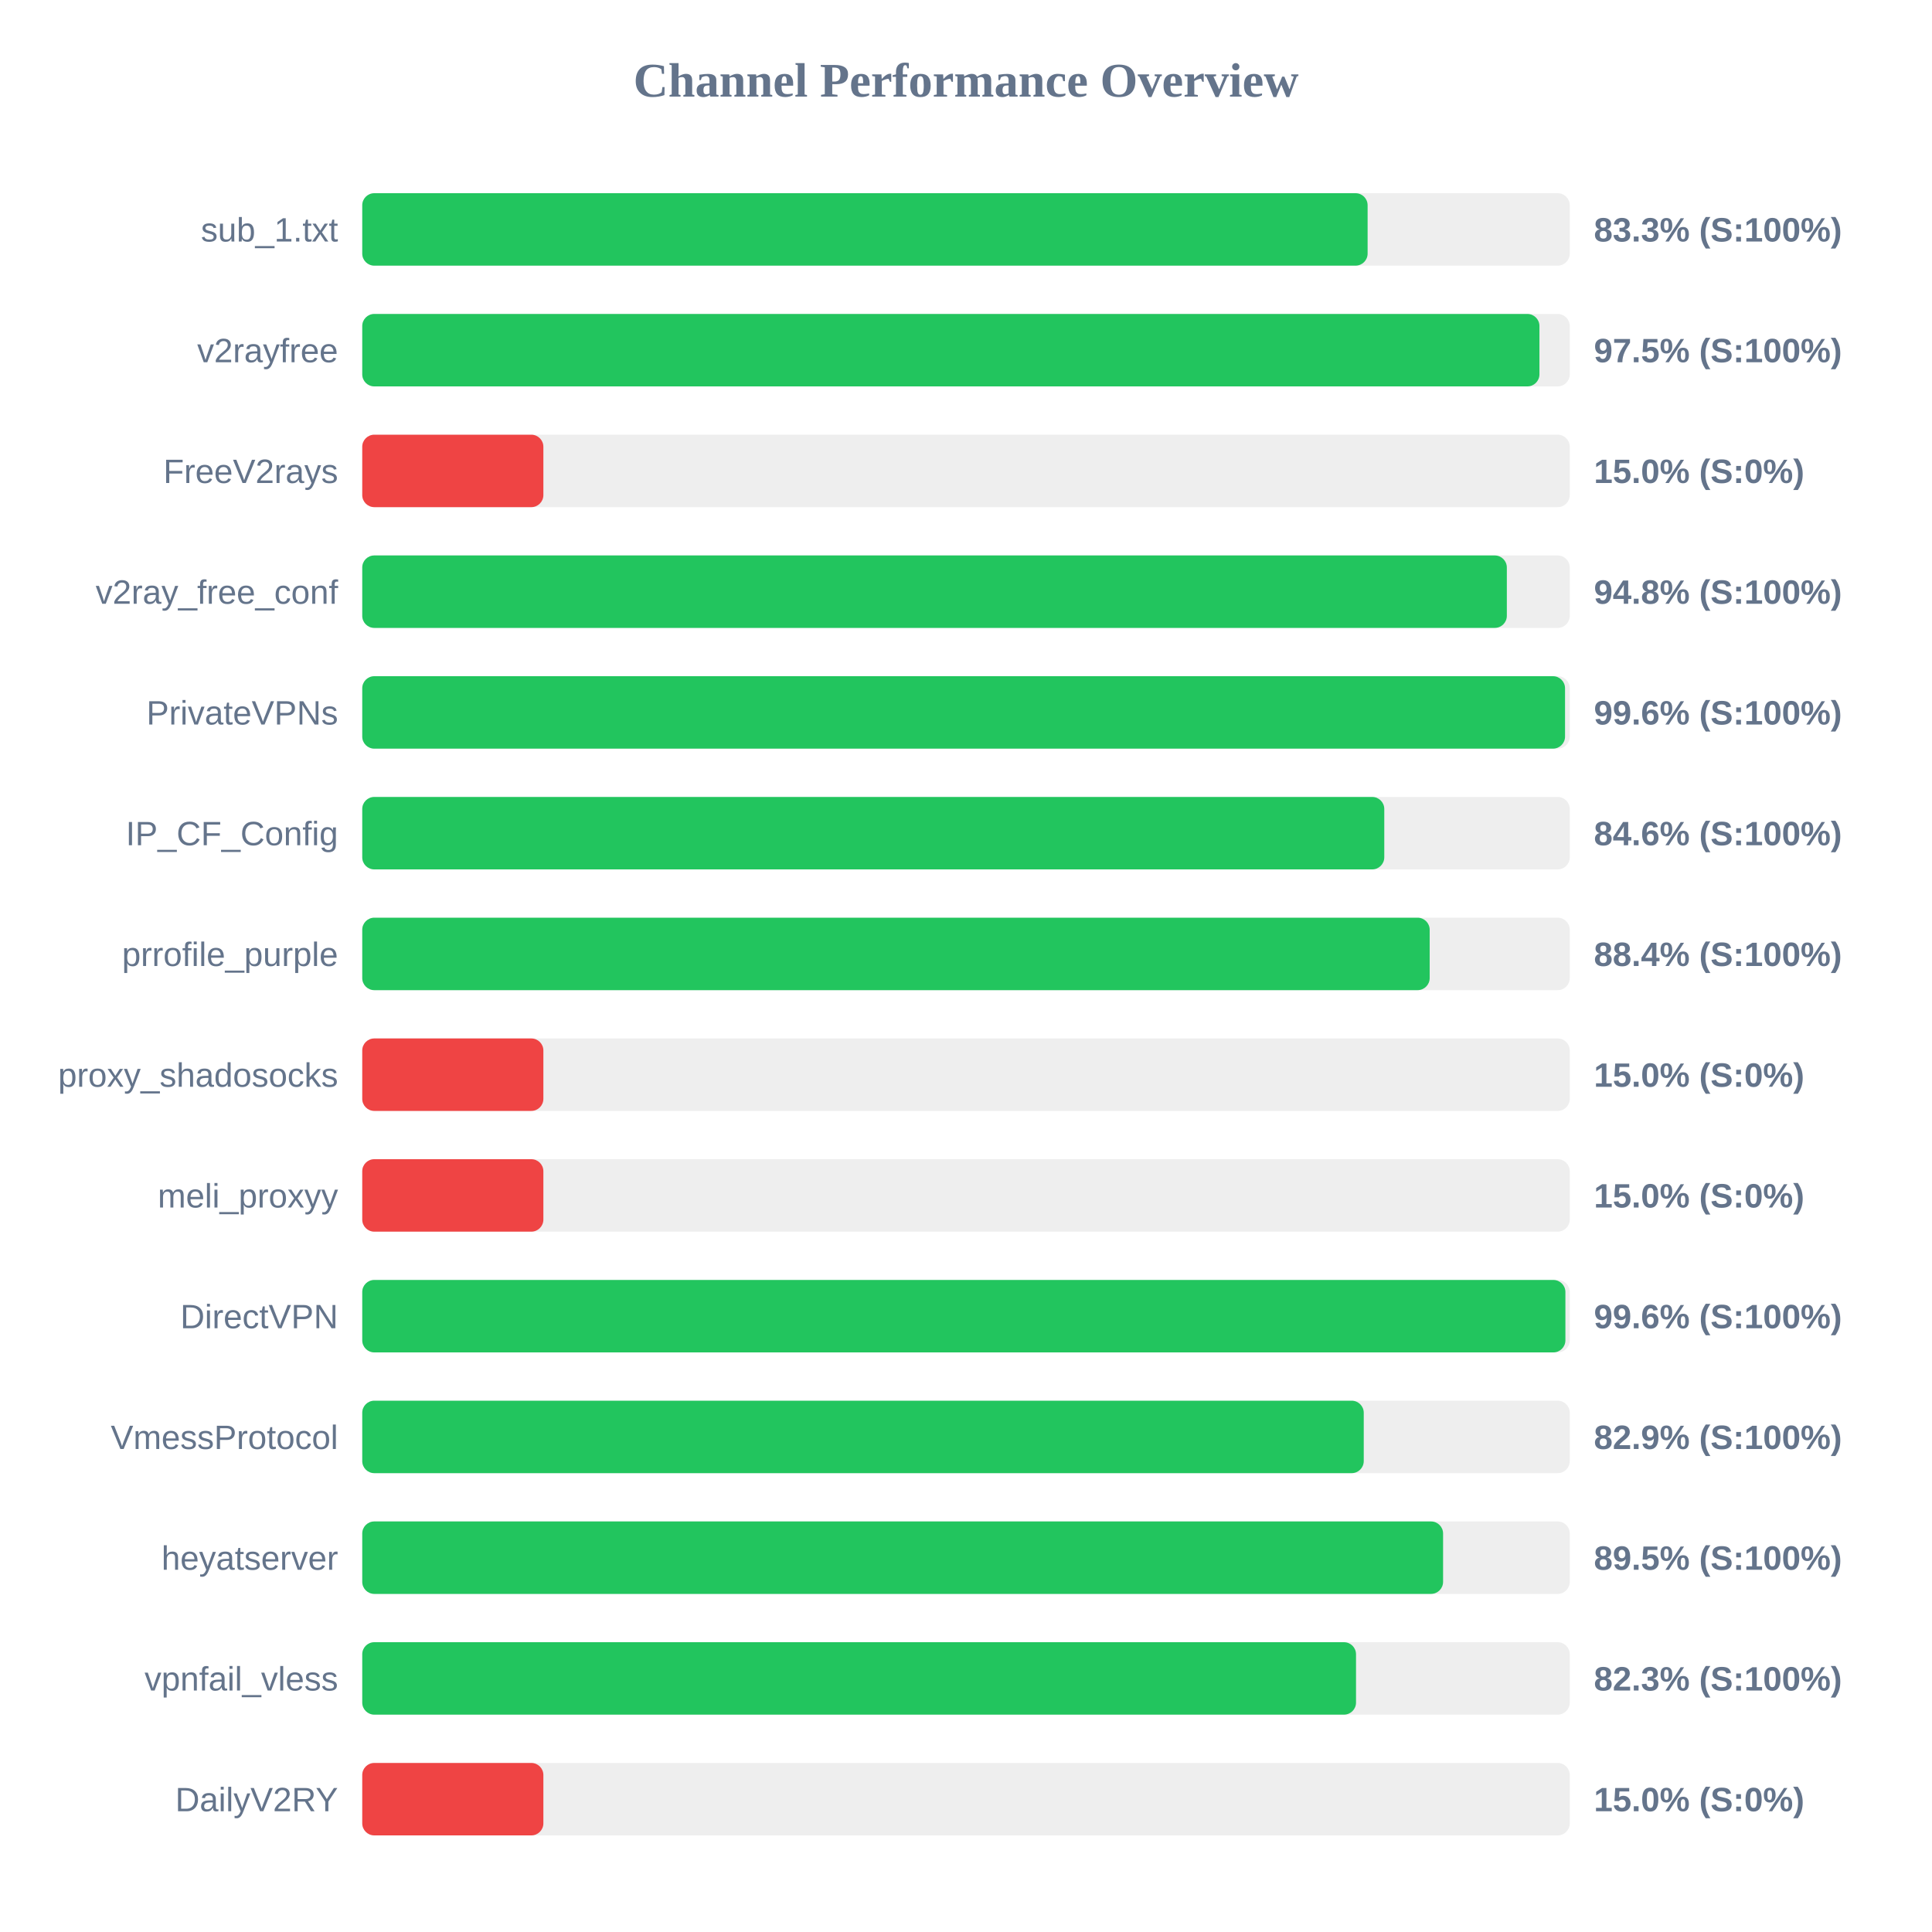
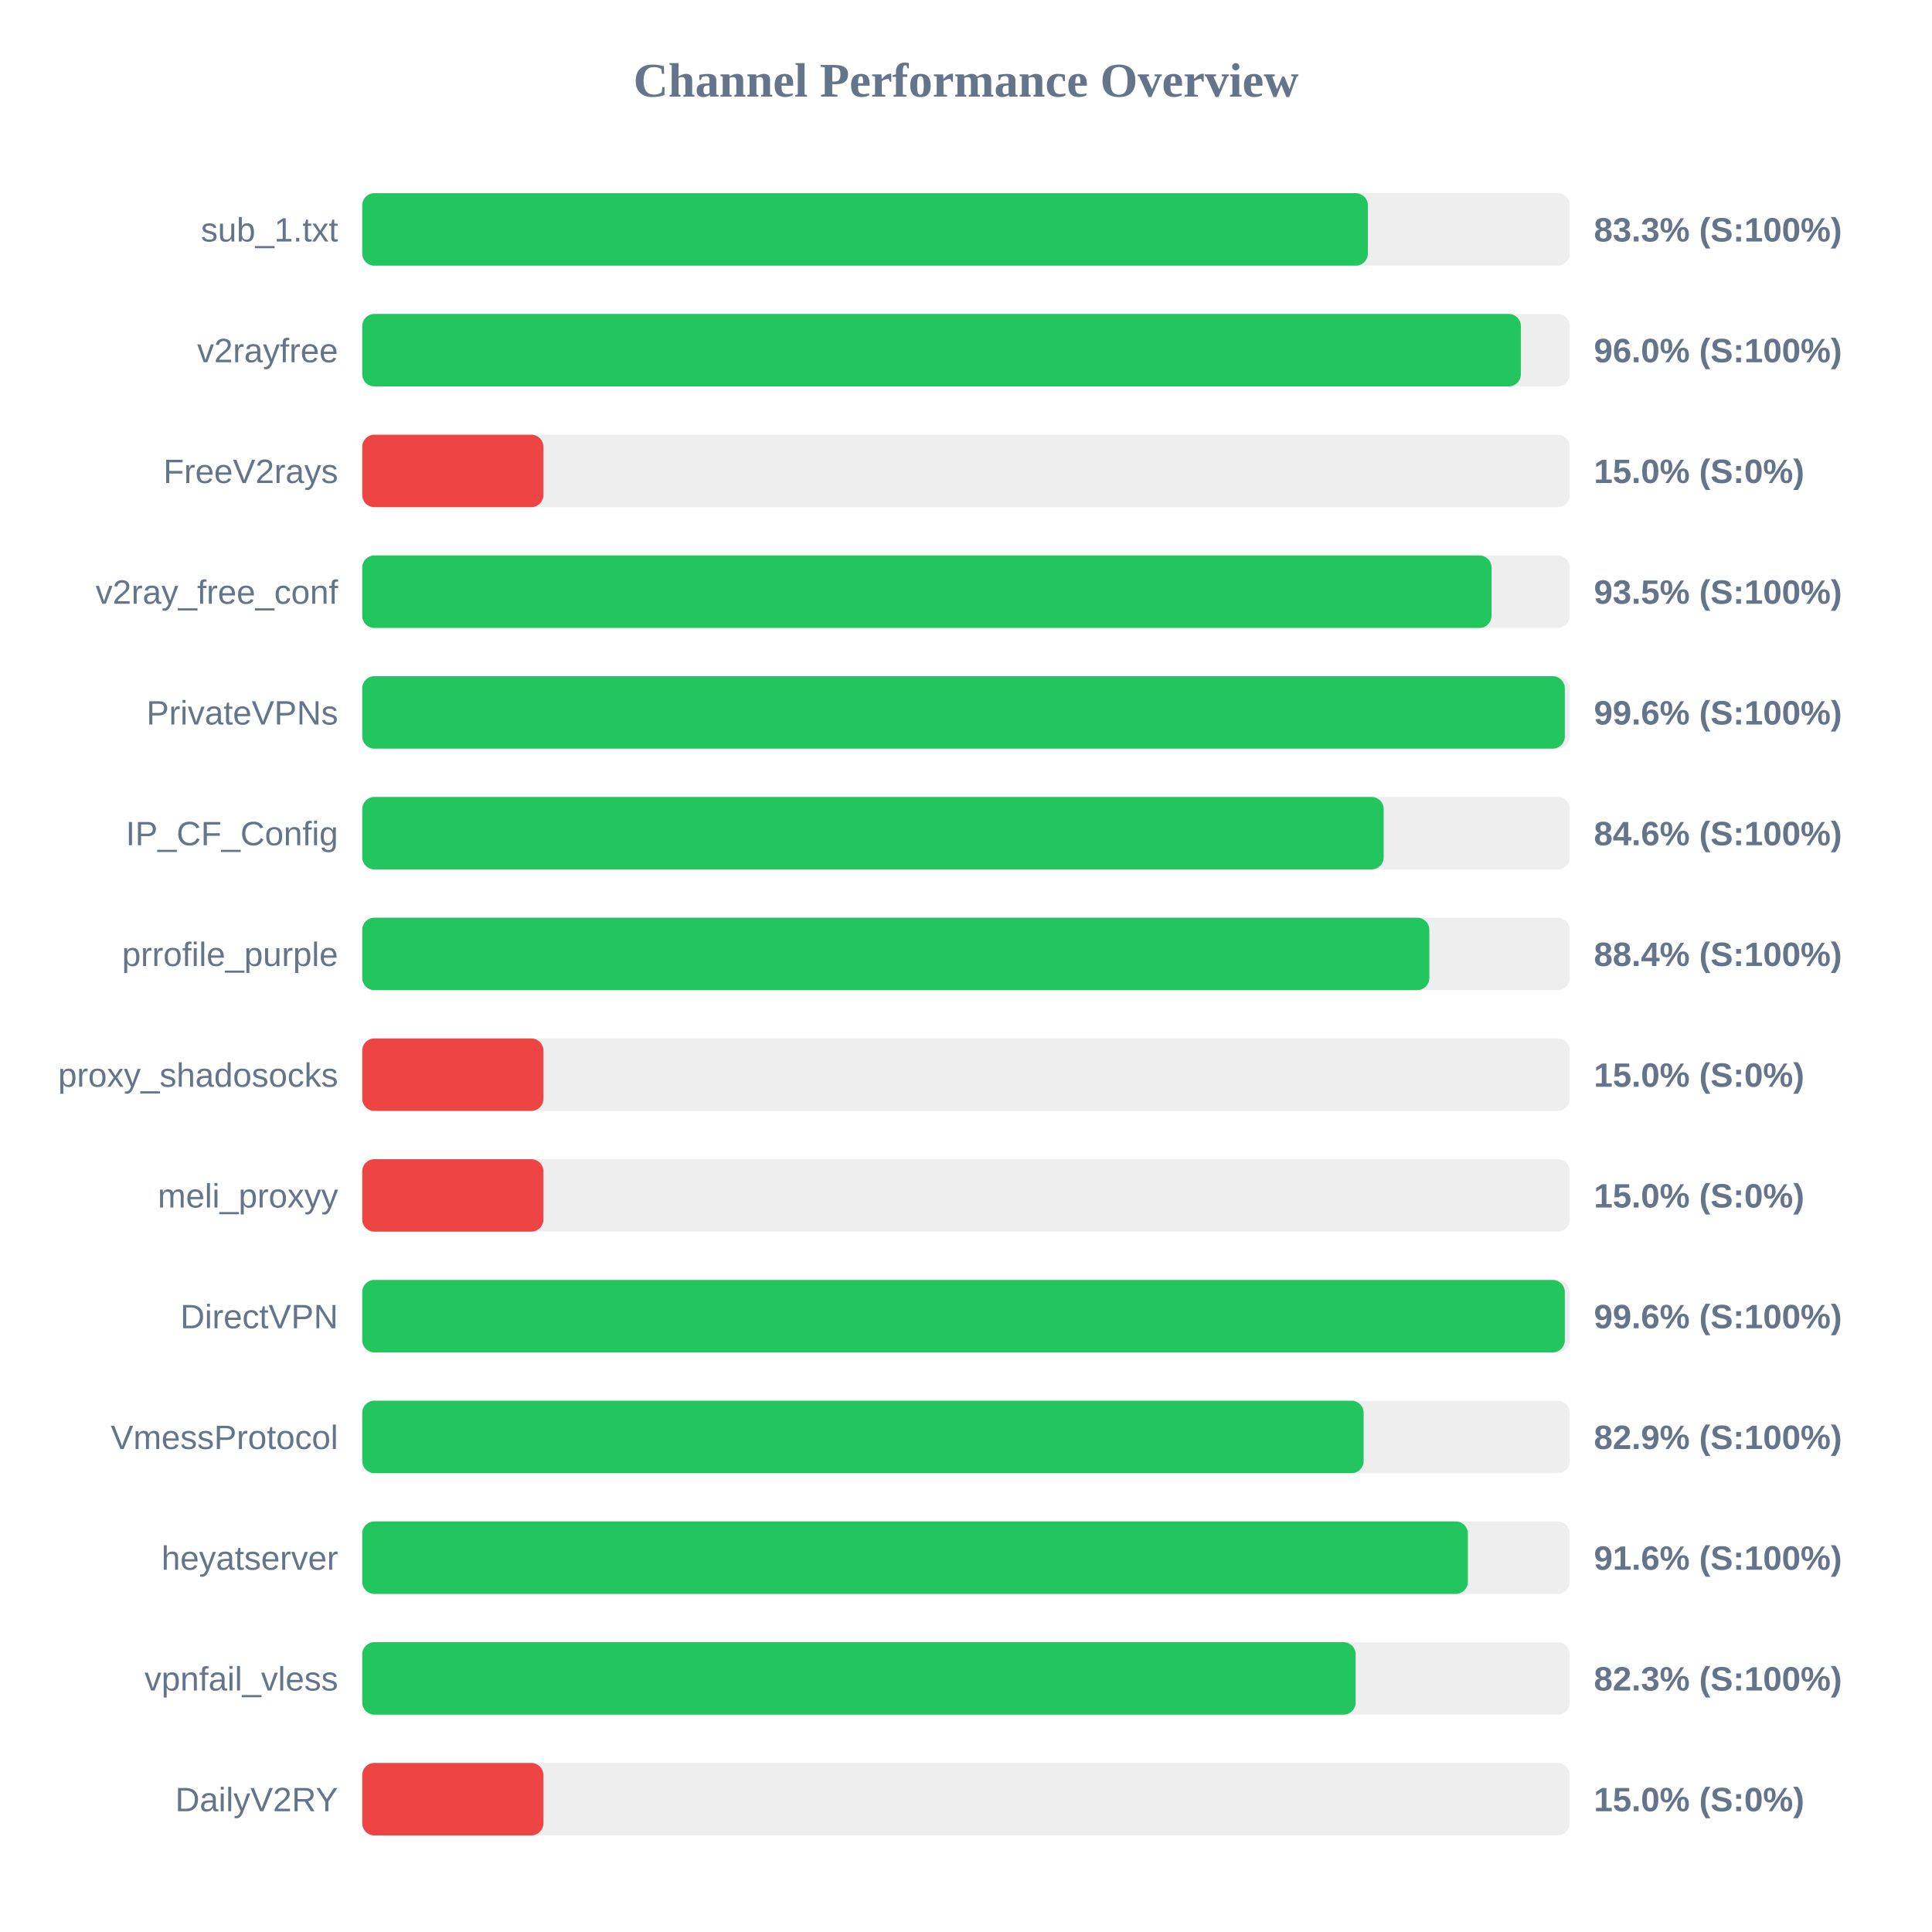
<svg xmlns="http://www.w3.org/2000/svg" width="800" height="800" version="1.1">
  <style>
        .row { font: 14px Arial; fill: #64748b; }
        .score { font: bold 14px Arial; fill: #64748b; }
    </style>
  <text x="400" y="40" text-anchor="middle" font-size="20px" font-weight="bold" fill="#64748b">Channel Performance Overview</text>
  <rect x="150" y="80" width="500" height="30" fill="#eee" rx="5" />
-   <rect x="150" y="80" width="416.3" height="30" fill="#22c55e" rx="5" />
+   <rect x="150" y="80" width="416.4" height="30" fill="#22c55e" rx="5" />
  <text x="140" y="100" text-anchor="end" class="row">sub_1.txt</text>
  <text x="660" y="100" text-anchor="start" class="score">83.3% (S:100%)</text>
  <rect x="150" y="130" width="500" height="30" fill="#eee" rx="5" />
-   <rect x="150" y="130" width="487.45" height="30" fill="#22c55e" rx="5" />
+   <rect x="150" y="130" width="479.75" height="30" fill="#22c55e" rx="5" />
  <text x="140" y="150" text-anchor="end" class="row">v2rayfree</text>
-   <text x="660" y="150" text-anchor="start" class="score">97.5% (S:100%)</text>
+   <text x="660" y="150" text-anchor="start" class="score">96.0% (S:100%)</text>
  <rect x="150" y="180" width="500" height="30" fill="#eee" rx="5" />
  <rect x="150" y="180" width="75.0" height="30" fill="#ef4444" rx="5" />
  <text x="140" y="200" text-anchor="end" class="row">FreeV2rays</text>
  <text x="660" y="200" text-anchor="start" class="score">15.0% (S:0%)</text>
  <rect x="150" y="230" width="500" height="30" fill="#eee" rx="5" />
-   <rect x="150" y="230" width="473.95" height="30" fill="#22c55e" rx="5" />
+   <rect x="150" y="230" width="467.6" height="30" fill="#22c55e" rx="5" />
  <text x="140" y="250" text-anchor="end" class="row">v2ray_free_conf</text>
-   <text x="660" y="250" text-anchor="start" class="score">94.8% (S:100%)</text>
+   <text x="660" y="250" text-anchor="start" class="score">93.5% (S:100%)</text>
  <rect x="150" y="280" width="500" height="30" fill="#eee" rx="5" />
-   <rect x="150" y="280" width="498.05" height="30" fill="#22c55e" rx="5" />
+   <rect x="150" y="280" width="497.95" height="30" fill="#22c55e" rx="5" />
  <text x="140" y="300" text-anchor="end" class="row">PrivateVPNs</text>
  <text x="660" y="300" text-anchor="start" class="score">99.6% (S:100%)</text>
  <rect x="150" y="330" width="500" height="30" fill="#eee" rx="5" />
-   <rect x="150" y="330" width="423.2" height="30" fill="#22c55e" rx="5" />
+   <rect x="150" y="330" width="422.95" height="30" fill="#22c55e" rx="5" />
  <text x="140" y="350" text-anchor="end" class="row">IP_CF_Config</text>
  <text x="660" y="350" text-anchor="start" class="score">84.6% (S:100%)</text>
  <rect x="150" y="380" width="500" height="30" fill="#eee" rx="5" />
-   <rect x="150" y="380" width="442.0" height="30" fill="#22c55e" rx="5" />
+   <rect x="150" y="380" width="441.85" height="30" fill="#22c55e" rx="5" />
  <text x="140" y="400" text-anchor="end" class="row">prrofile_purple</text>
  <text x="660" y="400" text-anchor="start" class="score">88.4% (S:100%)</text>
  <rect x="150" y="430" width="500" height="30" fill="#eee" rx="5" />
  <rect x="150" y="430" width="75.0" height="30" fill="#ef4444" rx="5" />
  <text x="140" y="450" text-anchor="end" class="row">proxy_shadosocks</text>
  <text x="660" y="450" text-anchor="start" class="score">15.0% (S:0%)</text>
  <rect x="150" y="480" width="500" height="30" fill="#eee" rx="5" />
  <rect x="150" y="480" width="75.0" height="30" fill="#ef4444" rx="5" />
  <text x="140" y="500" text-anchor="end" class="row">meli_proxyy</text>
  <text x="660" y="500" text-anchor="start" class="score">15.0% (S:0%)</text>
  <rect x="150" y="530" width="500" height="30" fill="#eee" rx="5" />
-   <rect x="150" y="530" width="498.2" height="30" fill="#22c55e" rx="5" />
+   <rect x="150" y="530" width="497.95" height="30" fill="#22c55e" rx="5" />
  <text x="140" y="550" text-anchor="end" class="row">DirectVPN</text>
  <text x="660" y="550" text-anchor="start" class="score">99.6% (S:100%)</text>
  <rect x="150" y="580" width="500" height="30" fill="#eee" rx="5" />
-   <rect x="150" y="580" width="414.7" height="30" fill="#22c55e" rx="5" />
+   <rect x="150" y="580" width="414.65" height="30" fill="#22c55e" rx="5" />
  <text x="140" y="600" text-anchor="end" class="row">VmessProtocol</text>
  <text x="660" y="600" text-anchor="start" class="score">82.9% (S:100%)</text>
  <rect x="150" y="630" width="500" height="30" fill="#eee" rx="5" />
-   <rect x="150" y="630" width="447.55" height="30" fill="#22c55e" rx="5" />
+   <rect x="150" y="630" width="457.8" height="30" fill="#22c55e" rx="5" />
  <text x="140" y="650" text-anchor="end" class="row">heyatserver</text>
-   <text x="660" y="650" text-anchor="start" class="score">89.5% (S:100%)</text>
+   <text x="660" y="650" text-anchor="start" class="score">91.6% (S:100%)</text>
  <rect x="150" y="680" width="500" height="30" fill="#eee" rx="5" />
-   <rect x="150" y="680" width="411.5" height="30" fill="#22c55e" rx="5" />
+   <rect x="150" y="680" width="411.35" height="30" fill="#22c55e" rx="5" />
  <text x="140" y="700" text-anchor="end" class="row">vpnfail_vless</text>
  <text x="660" y="700" text-anchor="start" class="score">82.3% (S:100%)</text>
  <rect x="150" y="730" width="500" height="30" fill="#eee" rx="5" />
  <rect x="150" y="730" width="75.0" height="30" fill="#ef4444" rx="5" />
  <text x="140" y="750" text-anchor="end" class="row">DailyV2RY</text>
  <text x="660" y="750" text-anchor="start" class="score">15.0% (S:0%)</text>
</svg>
